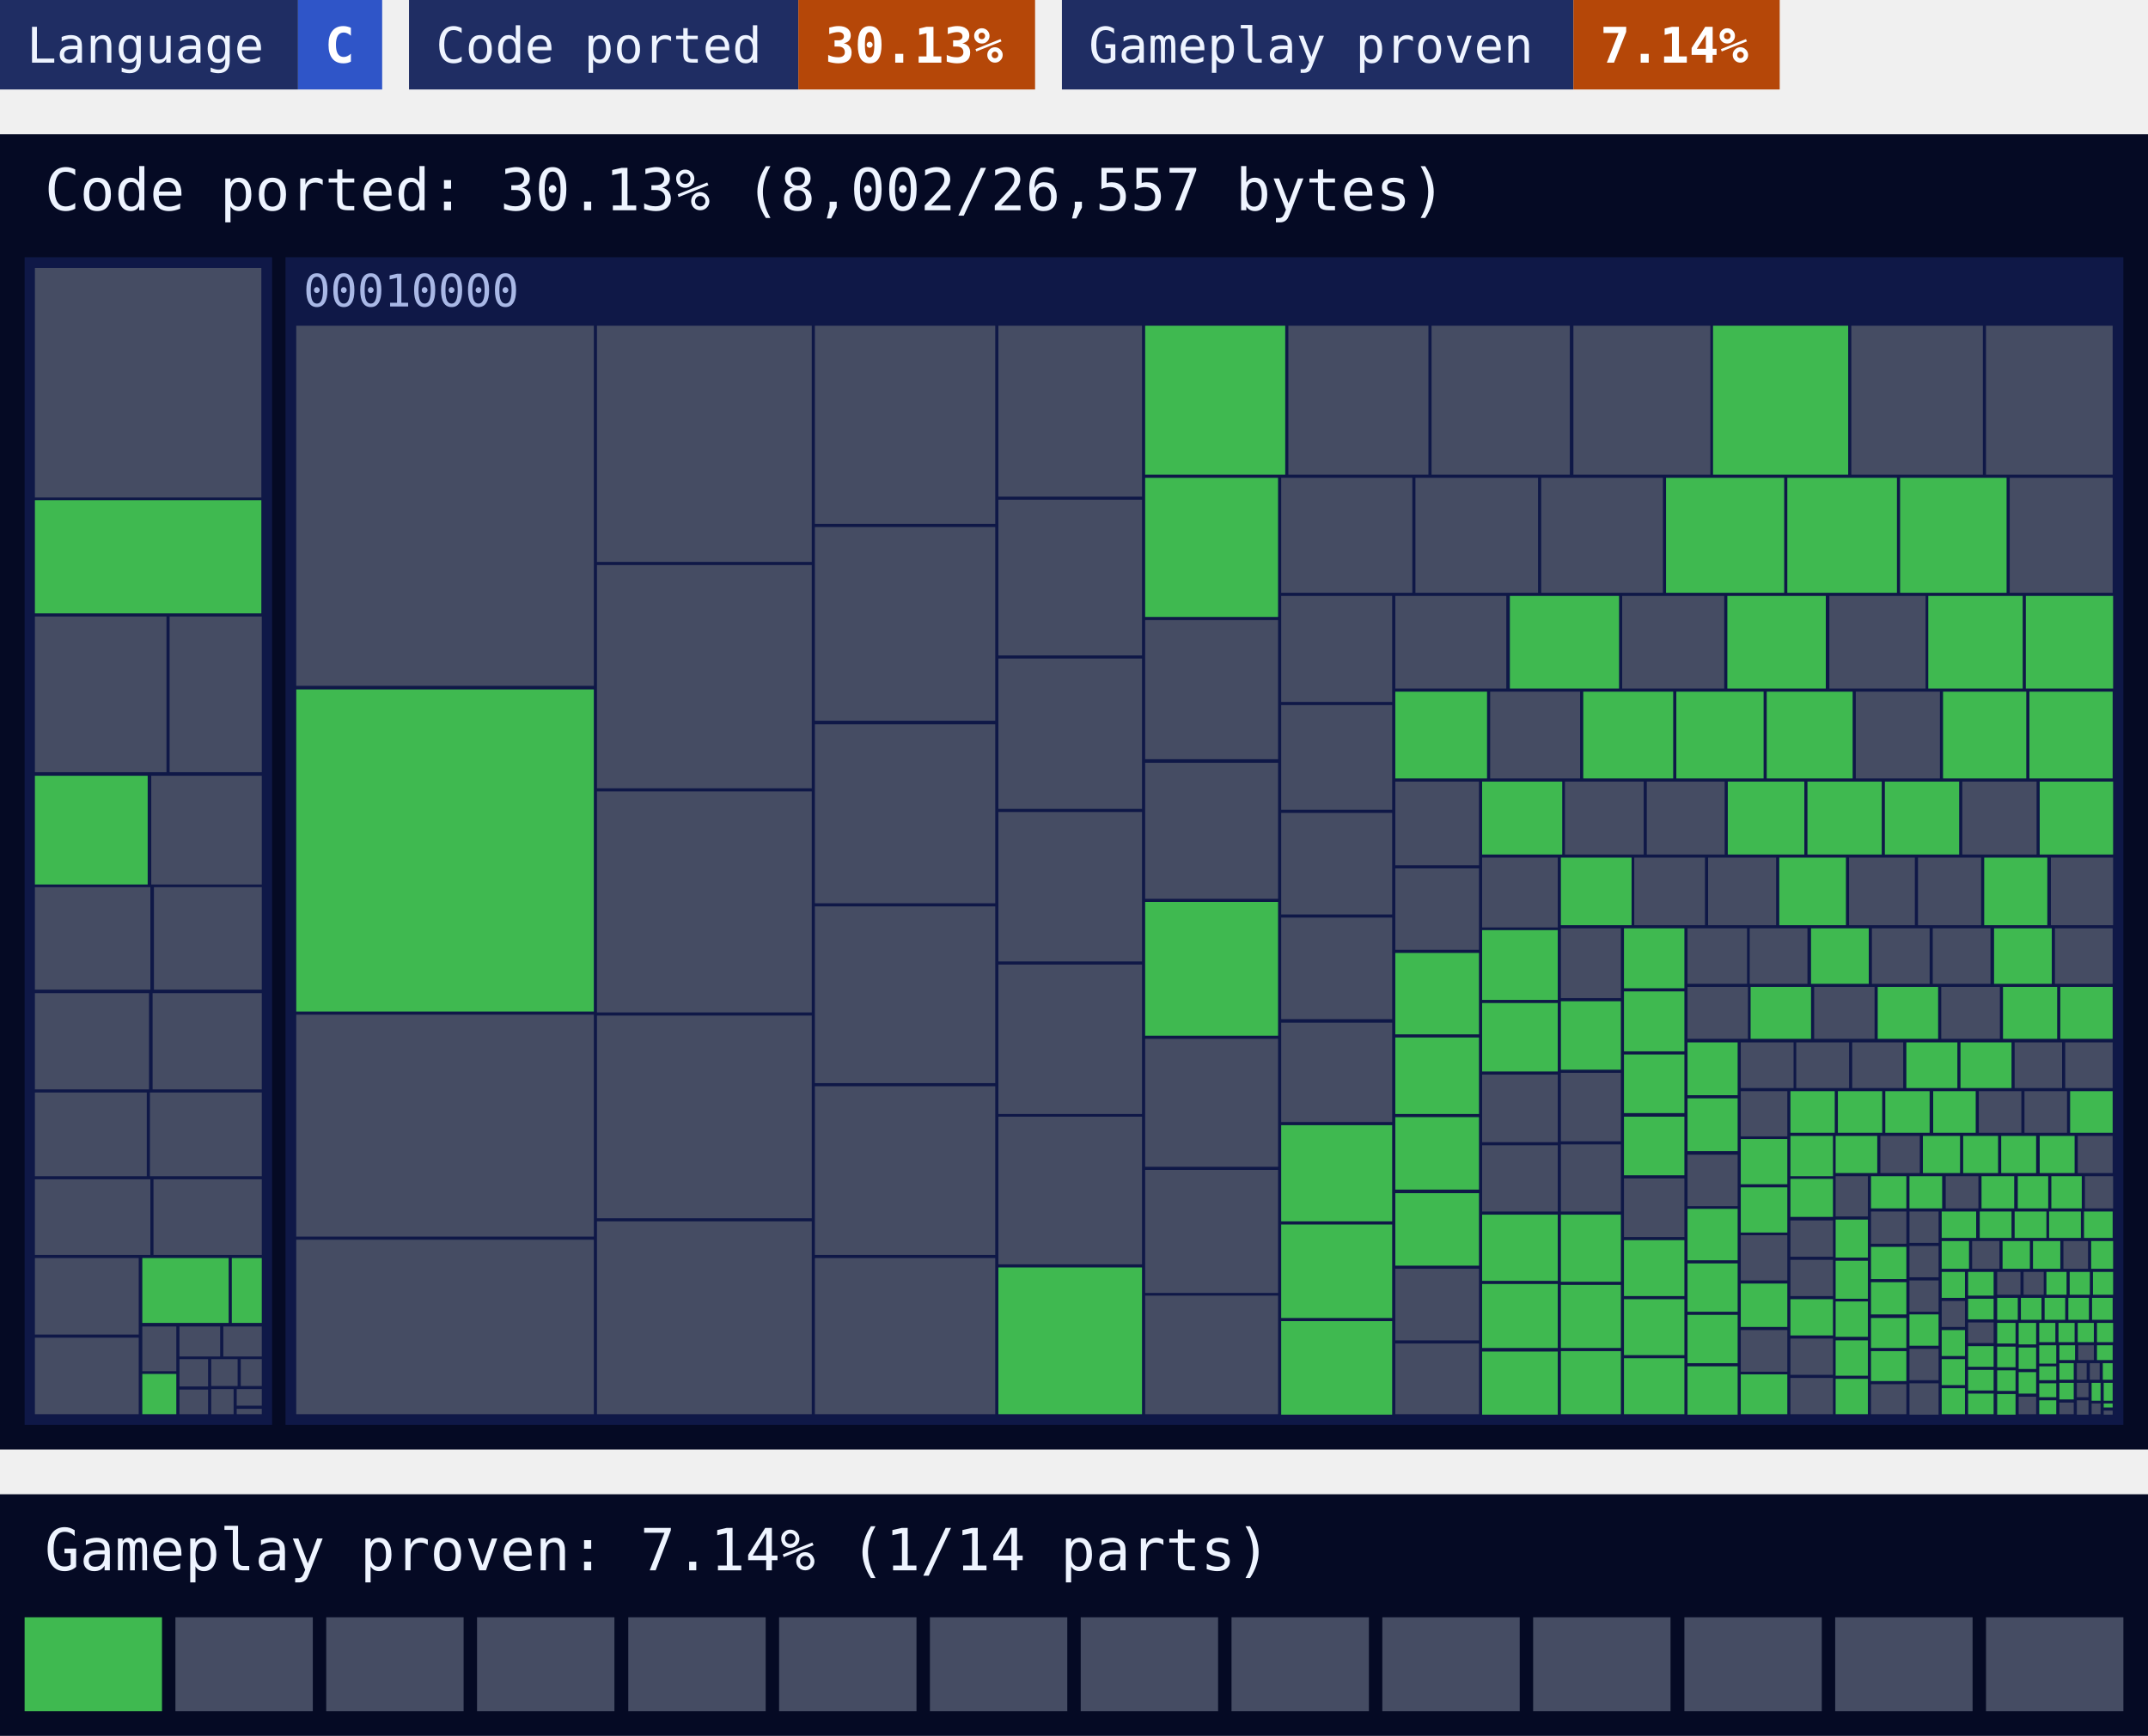
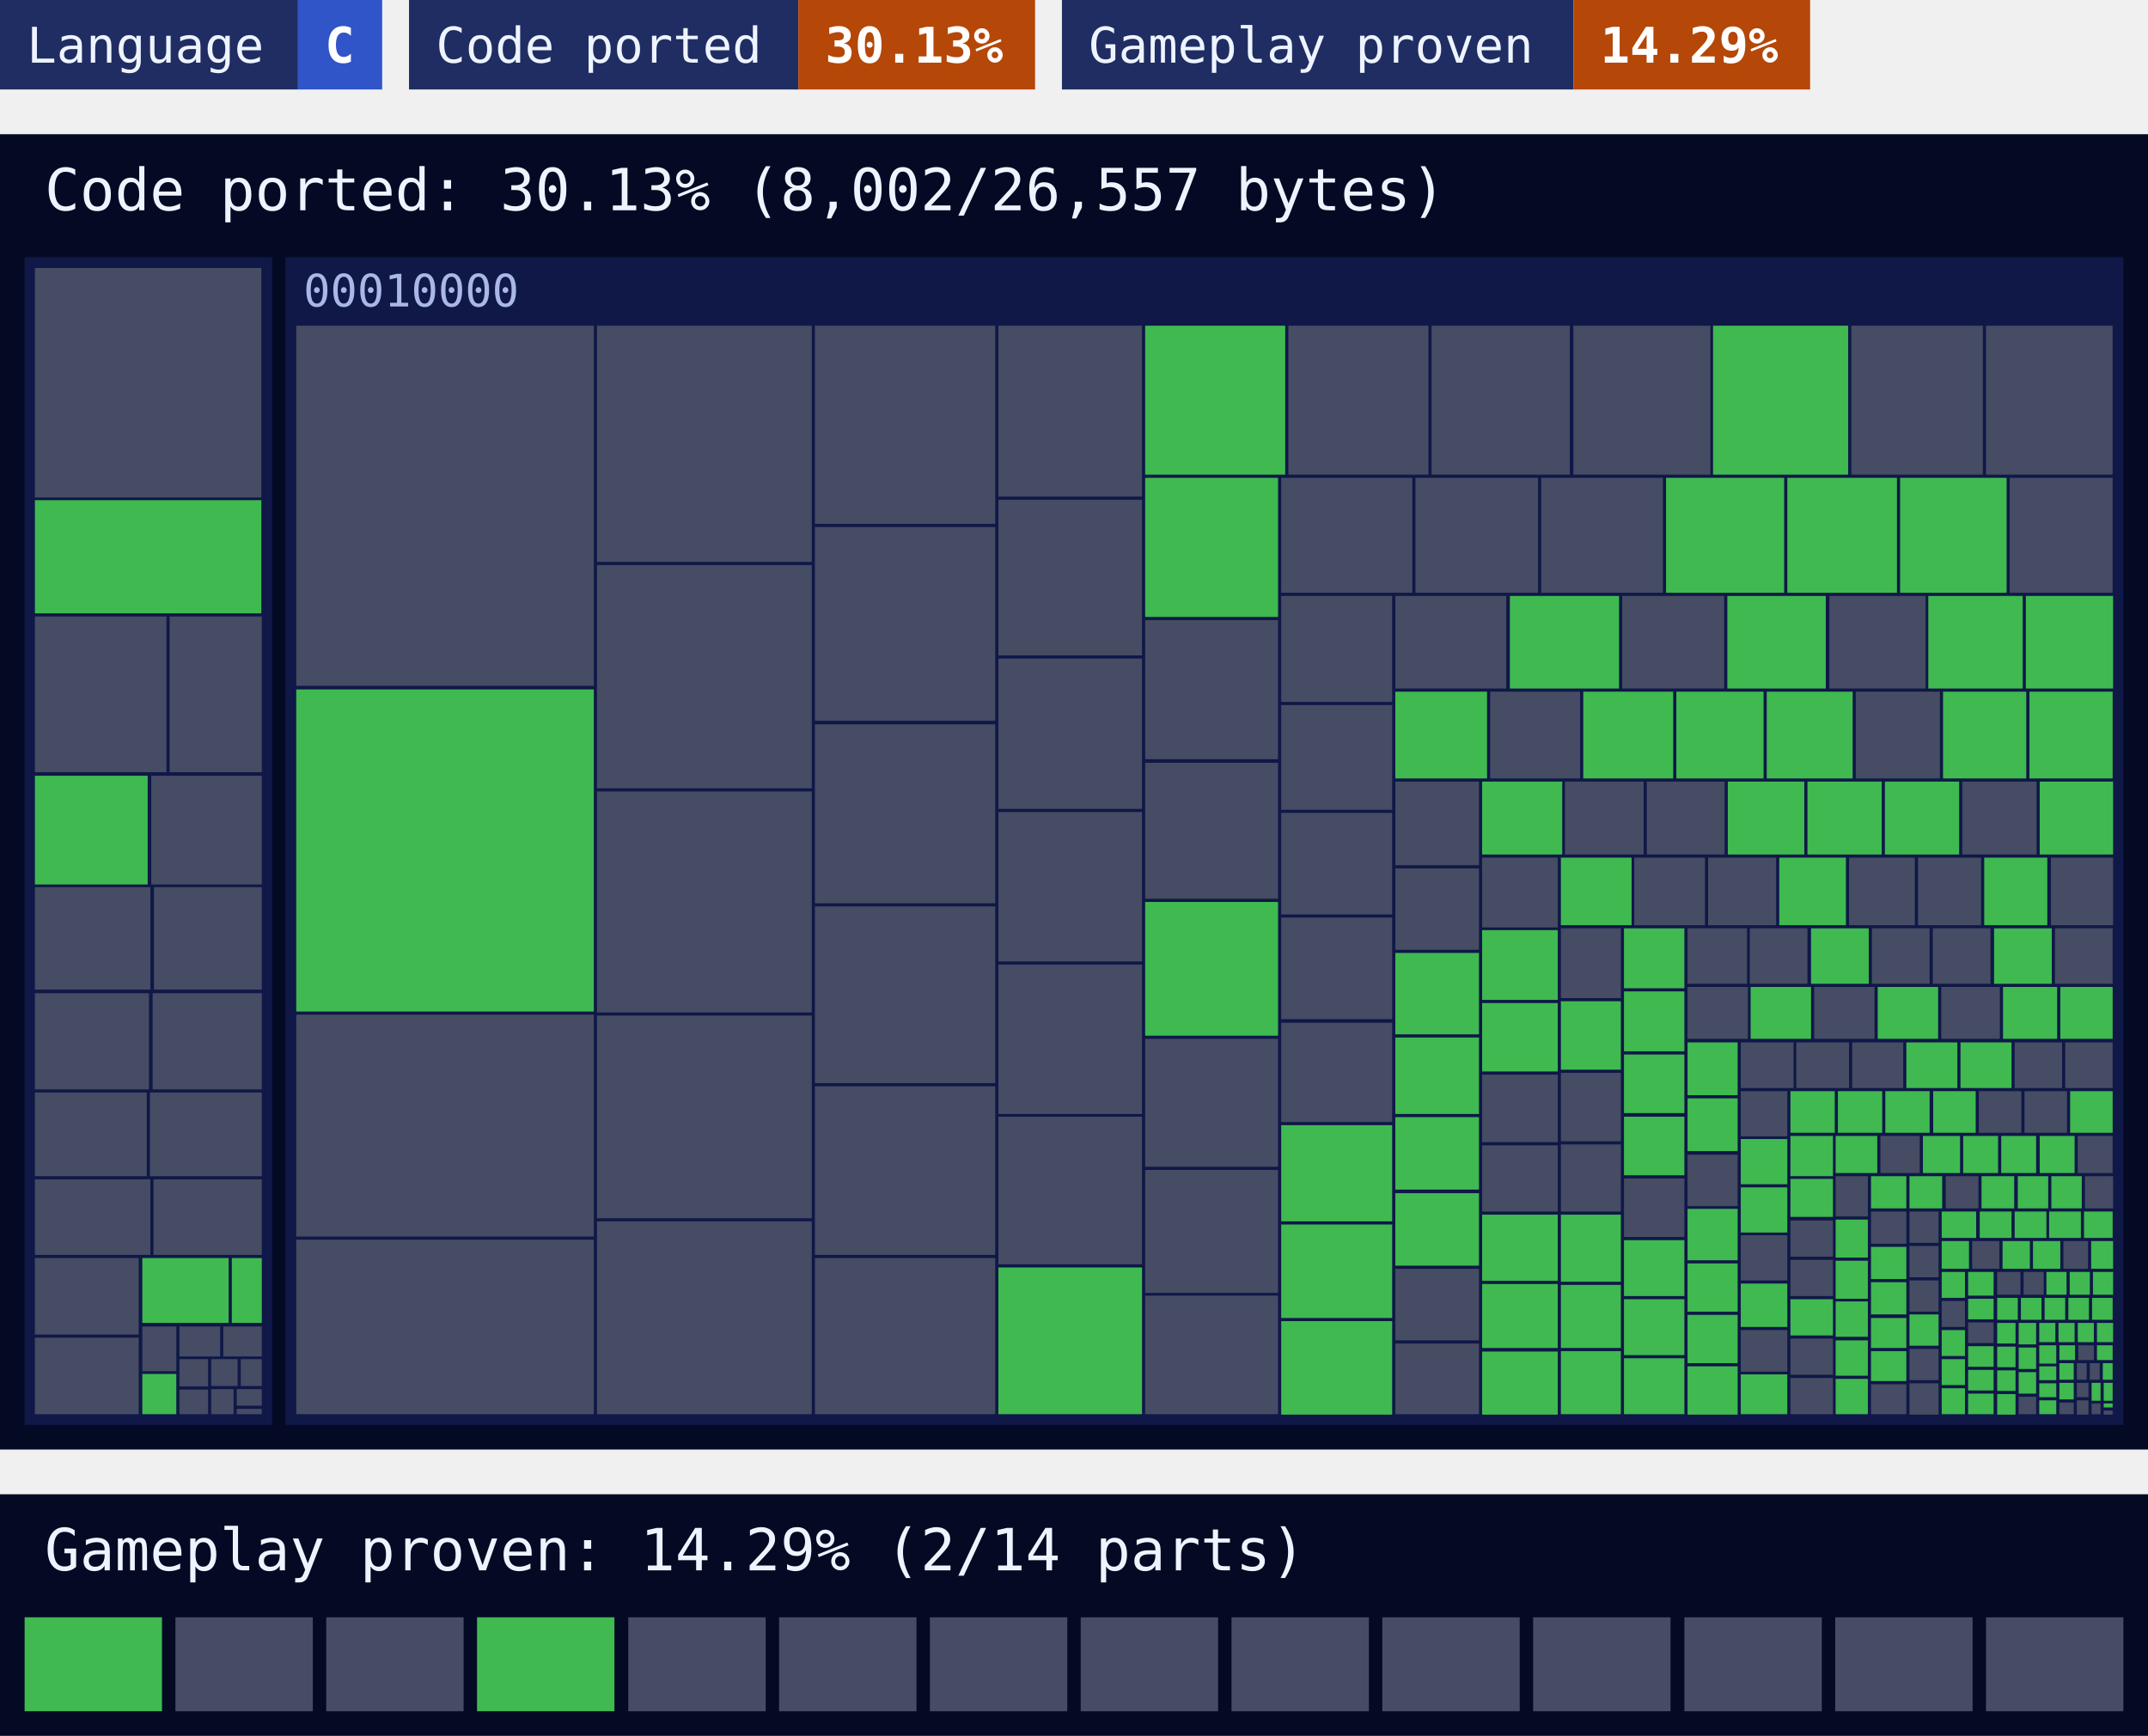
<svg xmlns="http://www.w3.org/2000/svg" width="480" height="388" viewBox="0 0 480 388">
  <style>text{font-family:ui-monospace, SFMono-Regular, Menlo, Consolas, 'DejaVu Sans Mono', 'Liberation Mono', monospace}</style>
  <rect x="0" width="66.6" height="20" fill="#1f2d63" />
  <rect x="66.6" width="18.8" height="20" fill="#2f55c8" />
  <text x="6" y="14" font-size="11" fill="#eef4ff">Language</text>
  <text x="72.6" y="14" font-size="11" font-weight="700" fill="#ffffff">C</text>
  <rect x="91.4" width="87" height="20" fill="#1f2d63" />
  <rect x="178.4" width="52.9" height="20" fill="#b54708" />
  <text x="97.4" y="14" font-size="11" fill="#eef4ff">Code ported</text>
  <text x="184.4" y="14" font-size="11" font-weight="700" fill="#ffffff">30.13%</text>
  <rect x="237.3" width="114.3" height="20" fill="#1f2d63" />
-   <rect x="351.6" width="46.1" height="20" fill="#b54708" />
+   <rect x="351.6" width="52.9" height="20" fill="#b54708" />
  <text x="243.3" y="14" font-size="11" fill="#eef4ff">Gameplay proven</text>
-   <text x="357.6" y="14" font-size="11" font-weight="700" fill="#ffffff">7.14%</text>
+   <text x="357.6" y="14" font-size="11" font-weight="700" fill="#ffffff">14.29%</text>
  <rect y="30" width="480" height="294" fill="#050a24" />
  <text x="10" y="47" font-size="13" fill="#eef4ff">Code ported: 30.13% (8,002/26,557 bytes)</text>
  <g>
    <rect x="5.5" y="57.5" width="55.3" height="261" fill="#0f1847" />
  </g>
  <g>
    <rect x="63.8" y="57.5" width="410.7" height="261" fill="#0f1847" />
    <text x="67.8" y="68.5" font-size="10" fill="#a9b8e6">00010000</text>
  </g>
  <path fill="#454c63" d="M7.8 59.9h50.6v51.3h-50.6zM7.8 137.8h29.4v34.8h-29.4zM37.9 137.8h20.6v34.8h-20.6zM33.8 173.4h24.7v24.3h-24.7zM7.8 198.3h25.8v22.9h-25.8zM34.4 198.3h24.1v22.9h-24.1zM7.8 222h25.5v21.5h-25.5zM34.1 222h24.4v21.5h-24.4zM7.8 244.2h25v18.7h-25zM33.5 244.2h25v18.7h-25zM7.8 263.6h25.8v16.9h-25.8zM34.3 263.6h24.2v16.9h-24.2zM7.8 281.2h23.2v17.1h-23.2zM7.8 299h23.2v17.1h-23.2zM31.8 296.5h7.6v10h-7.6zM40.1 296.5h9.1v6.7h-9.1zM49.9 296.5h8.6v6.7h-8.6zM40.1 303.8h6.4v6.1h-6.4zM40.1 310.6h6.4v5.5h-6.4zM47.2 303.8h5.9v6h-5.9zM53.8 303.8h4.7v6h-4.7zM47.2 310.5h5v5.6h-5zM52.9 310.5h5.6v3.7h-5.6zM52.9 314.9h5.6v1.2h-5.6zM66.2 72.8h66.5v80.5h-66.5zM66.2 226.8h66.5v49.6h-66.5zM66.2 277.1h66.5v39h-66.5zM133.4 72.8h48v52.8h-48zM133.4 126.3h48v49.9h-48zM133.4 176.9h48v49.4h-48zM133.4 227h48v45.3h-48zM133.4 273h48v43.1h-48zM182.1 72.8h40.3v44.3h-40.3zM182.1 117.8h40.3v43.3h-40.3zM182.1 161.9h40.3v40h-40.3zM182.1 202.6h40.3v39.5h-40.3zM182.1 242.8h40.3v37.7h-40.3zM182.1 281.2h40.3v34.9h-40.3zM223.1 72.8h32.1v38.2h-32.1zM223.1 111.7h32.1v34.8h-32.1zM223.1 147.2h32.1v33.6h-32.1zM223.1 181.5h32.1v33.4h-32.1zM223.1 215.6h32.1v33.4h-32.1zM223.1 249.6h32.1v33h-32.1zM287.9 72.8h31.3v33.3h-31.3zM319.9 72.8h30.9v33.3h-30.9zM351.6 72.8h30.6v33.3h-30.6zM413.7 72.8h29.4v33.3h-29.4zM443.8 72.8h28.3v33.3h-28.3zM255.9 138.6h29.7v31.1h-29.7zM255.9 170.5h29.7v30.4h-29.7zM255.9 232.2h29.7v28.6h-29.7zM255.9 261.5h29.7v27.5h-29.7zM255.9 289.6h29.7v26.5h-29.7zM286.3 106.8h29.3v25.7h-29.3zM316.3 106.8h27.4v25.7h-27.4zM344.4 106.8h27.2v25.7h-27.2zM449.1 106.8h23v25.7h-23zM286.3 133.2h24.8v23.7h-24.8zM286.3 157.6h24.8v23.4h-24.8zM286.3 181.7h24.8v22.7h-24.8zM286.3 205.1h24.8v22.7h-24.8zM286.3 228.6h24.8v22.2h-24.8zM311.8 133.2h24.8v20.7h-24.8zM362.5 133.2h22.8v20.7h-22.8zM408.8 133.2h21.5v20.7h-21.5zM333 154.6h20.1v19.4h-20.1zM414.7 154.6h18.8v19.4h-18.8zM311.8 174.7h18.7v18.7h-18.7zM311.8 194.1h18.7v18.2h-18.7zM311.8 283.6h18.7v16h-18.7zM311.8 300.3h18.7v15.8h-18.7zM349.7 174.7h17.6v16.3h-17.6zM368 174.7h17.4v16.3h-17.4zM438.5 174.7h16.6v16.3h-16.6zM331.2 191.7h16.9v15.6h-16.9zM331.2 240.2h16.9v15.1h-16.9zM331.2 256h16.9v14.8h-16.9zM365.2 191.7h15.8v15.1h-15.8zM381.7 191.7h15.2v15.1h-15.2zM413.2 191.7h14.7v15.1h-14.7zM428.6 191.7h14.1v15.1h-14.1zM458.3 191.7h13.9v15.1h-13.9zM348.8 207.5h13.4v15.6h-13.4zM348.8 239.8h13.4v15.3h-13.4zM348.8 255.8h13.4v15h-13.4zM362.9 263.4h13.5v13.1h-13.5zM377.1 207.5h13.3v12.4h-13.3zM391 207.5h12.9v12.4h-12.9zM418.3 207.5h12.9v12.4h-12.9zM431.9 207.5h12.9v12.4h-12.9zM459.2 207.5h12.9v12.4h-12.9zM377.1 220.6h13.5v11.6h-13.5zM405.4 220.6h13.5v11.6h-13.5zM433.8 220.6h13.1v11.6h-13.1zM377.1 258.1h11.2v11.5h-11.2zM389 233h11.8v10.2h-11.8zM401.4 233h11.8v10.2h-11.8zM413.9 233h11.4v10.2h-11.4zM450.2 233h10.6v10.2h-10.6zM461.5 233h10.6v10.2h-10.6zM389 243.9h10.4v10.1h-10.4zM389 276.1h10.4v10.1h-10.4zM389 297.3h10.4v9.3h-10.4zM442.2 243.9h9.5v9.3h-9.5zM452.4 243.9h9.5v9.3h-9.5zM400.1 272.8h9.5v8.1h-9.5zM400.1 281.6h9.5v8.1h-9.5zM400.1 299.2h9.5v8.1h-9.5zM400.1 308h9.5v8.1h-9.5zM420.2 253.9h8.8v8.3h-8.8zM464.3 253.9h7.8v8.3h-7.8zM410.2 262.9h7.2v9h-7.2zM418.1 270.8h7.9v7.2h-7.9zM418.1 309.4h7.9v6.7h-7.9zM434.8 262.9h7.3v7.2h-7.3zM465.9 262.9h6.3v7.2h-6.3zM426.7 270.8h6.5v7h-6.5zM426.7 278.5h6.5v7h-6.5zM426.7 286.2h6.5v7h-6.5zM426.7 301.5h6.5v7h-6.5zM426.7 309.2h6.5v7h-6.5zM440.7 277.4h6.1v6.2h-6.1zM461.1 277.4h5.5v6.2h-5.5zM433.9 290.8h5.2v5.8h-5.2zM439.8 295.6h5.7v4.6h-5.7zM446.3 284.3h5.2v5.1h-5.2zM452.2 284.3h4.5v5.1h-4.5zM451.1 312.2h3.9v3.9h-3.9zM464.4 300.7h3.5v3.3h-3.5zM460.2 313.5h3.2v2.6h-3.2zM464.1 304.7h2.2v3.7h-2.2zM467 304.7h2.2v3.7h-2.2zM464.1 309.1h2.6v3.2h-2.6zM464.1 313h2.6v3.2h-2.6zM467.4 313.7h2v2.4h-2zM470.1 315.3h2v0.9h-2z" />
  <path fill="#3fb950" d="M7.8 111.8h50.6v25.3h-50.6zM7.8 173.4h25.2v24.3h-25.2zM31.8 281.2h19.3v14.5h-19.3zM51.8 281.2h6.7v14.5h-6.7zM31.8 307.1h7.6v9h-7.6zM66.2 154.1h66.5v72h-66.5zM223.1 283.3h32.1v32.8h-32.1zM255.9 72.8h31.3v33.3h-31.3zM382.8 72.8h30.2v33.3h-30.2zM255.9 106.8h29.7v31.1h-29.7zM255.9 201.6h29.7v29.9h-29.7zM372.3 106.8h26.4v25.7h-26.4zM399.4 106.8h24.5v25.7h-24.5zM424.6 106.8h23.8v25.7h-23.8zM286.3 251.5h24.8v21.5h-24.8zM286.3 273.7h24.8v20.9h-24.8zM286.3 295.3h24.8v20.9h-24.8zM337.4 133.2h24.4v20.7h-24.4zM386 133.2h22v20.7h-22zM430.9 133.2h21.1v20.7h-21.1zM452.7 133.2h19.5v20.7h-19.5zM311.8 154.6h20.5v19.4h-20.5zM353.8 154.6h20.1v19.4h-20.1zM374.6 154.6h19.5v19.4h-19.5zM394.8 154.6h19.2v19.4h-19.2zM434.2 154.6h18.6v19.4h-18.6zM453.5 154.6h18.6v19.4h-18.6zM311.8 213h18.7v18.2h-18.7zM311.8 231.9h18.7v17.1h-18.7zM311.8 249.7h18.7v16.2h-18.7zM311.8 266.7h18.7v16.2h-18.7zM331.2 174.7h17.9v16.3h-17.9zM386.1 174.7h17.1v16.3h-17.1zM403.9 174.7h16.6v16.3h-16.6zM421.2 174.7h16.6v16.3h-16.6zM455.8 174.7h16.4v16.3h-16.4zM331.2 207.9h16.9v15.6h-16.9zM331.2 224.2h16.9v15.3h-16.9zM331.2 271.5h16.9v14.8h-16.9zM331.2 287h16.9v14.3h-16.9zM331.2 302.1h16.9v14.1h-16.9zM348.8 191.7h15.8v15.1h-15.8zM397.6 191.7h14.9v15.1h-14.9zM443.4 191.7h14.1v15.1h-14.1zM348.8 223.8h13.4v15.3h-13.4zM348.8 271.5h13.4v15h-13.4zM348.8 287.2h13.4v14.1h-13.4zM348.8 302h13.4v14.1h-13.4zM362.9 207.5h13.5v13.4h-13.5zM362.9 221.6h13.5v13.4h-13.5zM362.9 235.7h13.5v13.1h-13.5zM362.9 249.6h13.5v13.1h-13.5zM362.9 277.2h13.5v12.5h-13.5zM362.9 290.4h13.5v12.5h-13.5zM362.9 303.6h13.5v12.5h-13.5zM404.7 207.5h12.9v12.4h-12.9zM445.6 207.5h12.9v12.4h-12.9zM391.2 220.6h13.5v11.6h-13.5zM419.6 220.6h13.5v11.6h-13.5zM447.6 220.6h12.1v11.6h-12.1zM460.4 220.6h11.7v11.6h-11.7zM377.1 233h11.2v11.8h-11.2zM377.1 245.5h11.2v11.8h-11.2zM377.1 270.2h11.2v11.5h-11.2zM377.1 282.4h11.2v10.8h-11.2zM377.1 293.9h11.2v10.8h-11.2zM377.1 305.4h11.2v10.8h-11.2zM426 233h11.4v10.2h-11.4zM438.1 233h11.4v10.2h-11.4zM389 254.6h10.4v10.1h-10.4zM389 265.4h10.4v10.1h-10.4zM389 286.9h10.4v9.7h-10.4zM389 307.2h10.4v8.9h-10.4zM400.1 243.9h9.9v9.3h-9.9zM410.7 243.9h9.9v9.3h-9.9zM421.3 243.9h9.9v9.3h-9.9zM432 243.9h9.5v9.3h-9.5zM462.6 243.9h9.5v9.3h-9.5zM400.1 253.9h9.5v9h-9.5zM400.1 263.5h9.5v8.5h-9.5zM400.1 290.4h9.5v8.1h-9.5zM410.2 253.9h9.3v8.3h-9.3zM429.7 253.9h8.3v8.3h-8.3zM438.7 253.9h7.8v8.3h-7.8zM447.2 253.9h7.8v8.3h-7.8zM455.8 253.9h7.8v8.3h-7.8zM410.2 272.6h7.2v8.5h-7.2zM410.2 281.8h7.2v8.5h-7.2zM410.2 290.9h7.2v7.9h-7.2zM410.2 299.6h7.2v7.9h-7.2zM410.2 308.2h7.2v7.9h-7.2zM418.1 262.9h7.9v7.2h-7.9zM418.1 278.7h7.9v7.2h-7.9zM418.1 286.6h7.9v7.2h-7.9zM418.1 294.6h7.9v6.7h-7.9zM418.1 302h7.9v6.7h-7.9zM426.7 262.9h7.3v7.2h-7.3zM442.8 262.9h7.3v7.2h-7.3zM450.9 262.9h6.8v7.2h-6.8zM458.4 262.9h6.8v7.2h-6.8zM426.7 293.8h6.5v7h-6.5zM433.9 270.8h7.7v5.9h-7.7zM442.4 270.8h7.1v5.9h-7.1zM450.2 270.8h7.1v5.9h-7.1zM457.9 270.8h7.1v5.9h-7.1zM465.7 270.8h6.4v5.9h-6.4zM433.9 277.4h6.1v6.2h-6.1zM447.5 277.4h6.1v6.2h-6.1zM454.3 277.4h6.1v6.2h-6.1zM467.3 277.4h4.9v6.2h-4.9zM433.9 284.3h5.2v5.8h-5.2zM433.9 297.3h5.2v5.8h-5.2zM433.9 303.8h5.2v5.8h-5.2zM433.9 310.3h5.2v5.8h-5.2zM439.8 284.3h5.7v5.3h-5.7zM439.8 290.3h5.7v4.6h-5.7zM439.8 300.9h5.7v4.6h-5.7zM439.8 306.2h5.7v4.6h-5.7zM439.8 311.5h5.7v4.6h-5.7zM457.3 284.3h4.5v5.1h-4.5zM462.5 284.3h4.5v5.1h-4.5zM467.7 284.3h4.5v5.1h-4.5zM446.3 290.1h4.6v4.9h-4.6zM451.6 290.1h4.6v4.9h-4.6zM456.9 290.1h4.6v4.9h-4.6zM462.2 290.1h4.6v4.9h-4.6zM467.5 290.1h4.6v4.9h-4.6zM446.3 295.7h4.1v4.6h-4.1zM446.3 301h4.1v4.6h-4.1zM446.3 306.3h4.1v4.6h-4.1zM446.3 311.6h4.1v4.6h-4.1zM451.1 295.7h3.9v4.8h-3.9zM451.1 301.2h3.9v4.8h-3.9zM451.1 306.7h3.9v4.8h-3.9zM455.7 295.7h3.6v4.3h-3.6zM460 295.7h3.6v4.3h-3.6zM464.3 295.7h3.6v4.3h-3.6zM468.6 295.7h3.6v4.3h-3.6zM455.7 300.7h3.8v4.1h-3.8zM455.7 305.4h3.8v3.1h-3.8zM455.7 309.2h3.8v3.1h-3.8zM455.7 313h3.8v3.1h-3.8zM460.2 300.7h3.5v3.3h-3.5zM468.6 300.7h3.5v3.3h-3.5zM460.2 304.7h3.2v3.7h-3.2zM460.2 309.1h3.2v3.7h-3.2zM469.9 304.7h2.2v3.7h-2.2zM467.4 309.1h2v4h-2zM470.1 309.1h2v4h-2zM470.1 313.7h2v0.9h-2z" />
  <rect y="334" width="480" height="54" fill="#050a24" />
-   <text x="10" y="351" font-size="13" fill="#eef4ff">Gameplay proven: 7.14% (1/14 parts)</text>
+   <text x="10" y="351" font-size="13" fill="#eef4ff">Gameplay proven: 14.29% (2/14 parts)</text>
  <rect x="5.5" y="361.5" width="30.7" height="21" fill="#3fb950" />
  <rect x="39.2" y="361.5" width="30.7" height="21" fill="#454c63" />
  <rect x="72.9" y="361.5" width="30.7" height="21" fill="#454c63" />
-   <rect x="106.6" y="361.5" width="30.7" height="21" fill="#454c63" />
+   <rect x="106.6" y="361.5" width="30.7" height="21" fill="#3fb950" />
  <rect x="140.4" y="361.5" width="30.7" height="21" fill="#454c63" />
  <rect x="174.1" y="361.5" width="30.7" height="21" fill="#454c63" />
  <rect x="207.8" y="361.5" width="30.7" height="21" fill="#454c63" />
  <rect x="241.5" y="361.5" width="30.7" height="21" fill="#454c63" />
  <rect x="275.2" y="361.5" width="30.7" height="21" fill="#454c63" />
  <rect x="308.9" y="361.5" width="30.7" height="21" fill="#454c63" />
  <rect x="342.6" y="361.5" width="30.7" height="21" fill="#454c63" />
  <rect x="376.4" y="361.5" width="30.7" height="21" fill="#454c63" />
  <rect x="410.1" y="361.5" width="30.7" height="21" fill="#454c63" />
  <rect x="443.8" y="361.5" width="30.7" height="21" fill="#454c63" />
</svg>
